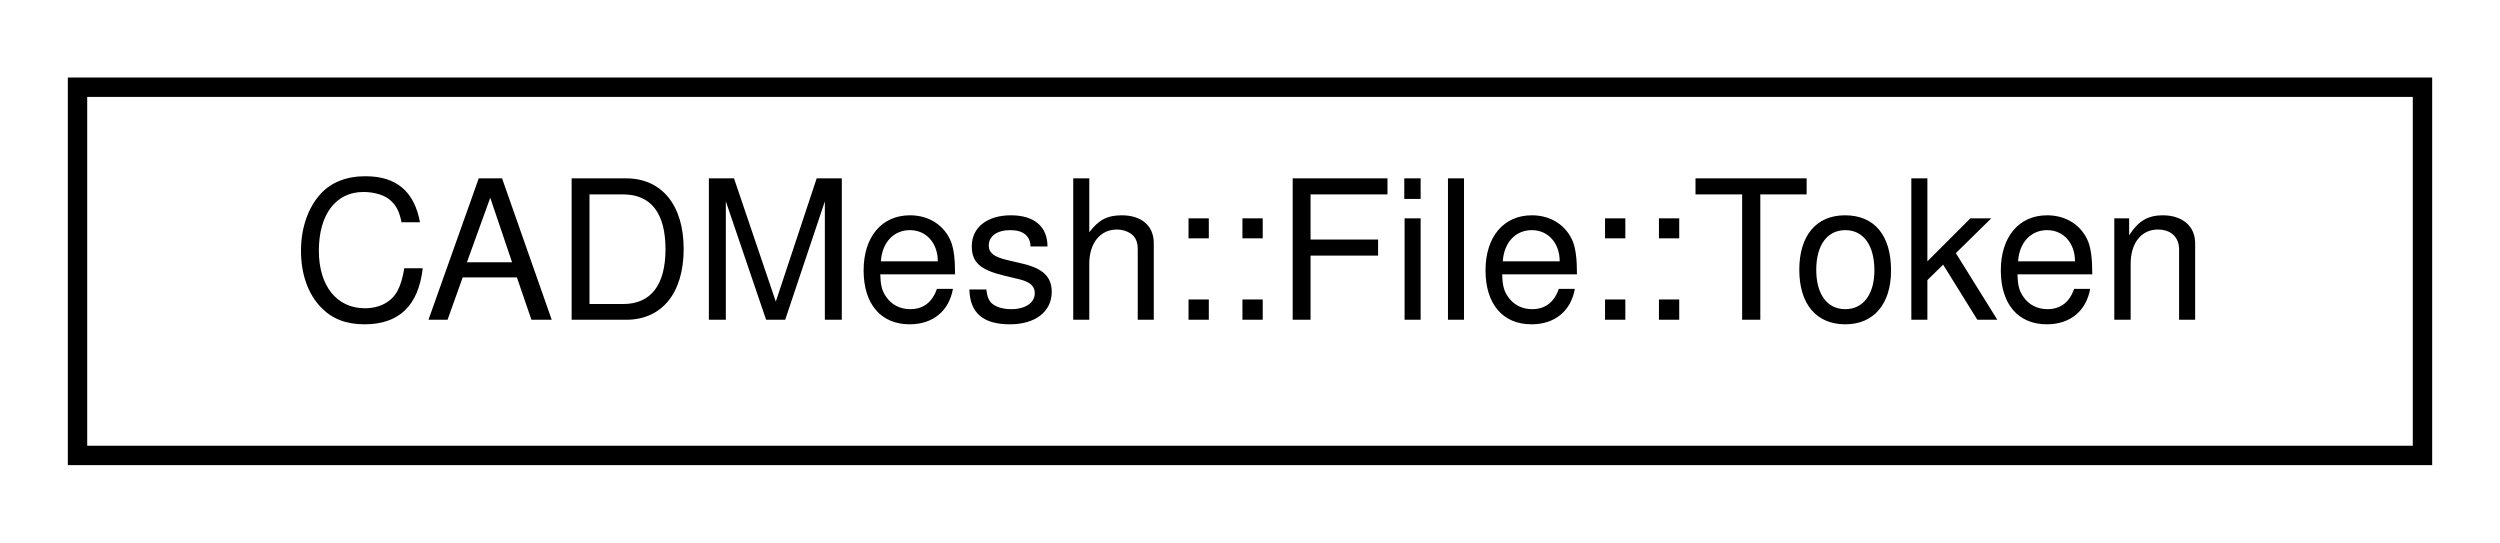
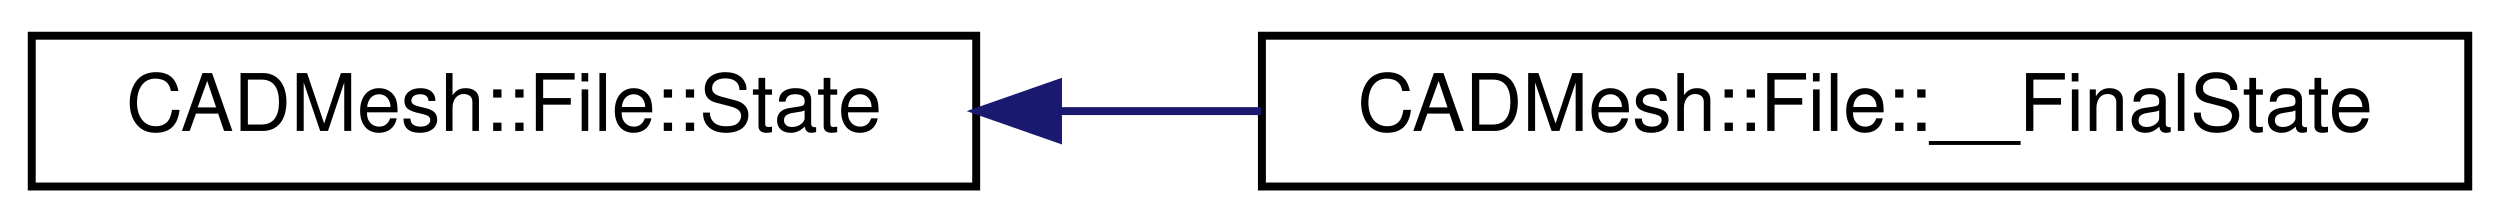
- <svg xmlns="http://www.w3.org/2000/svg" xmlns:xlink="http://www.w3.org/1999/xlink" width="129pt" height="28pt" viewBox="0.00 0.00 129.00 28.00">
+ <svg xmlns="http://www.w3.org/2000/svg" xmlns:xlink="http://www.w3.org/1999/xlink" width="315pt" height="28pt" viewBox="0.00 0.00 315.00 28.00">
  <g id="graph0" class="graph" transform="scale(1 1) rotate(0) translate(4 24)">
    <g id="node1" class="node">
      <g id="a_node1">
-         <a xlink:href="struct_c_a_d_mesh_1_1_file_1_1_token.html" target="_top" xlink:title=" ">
-           <polygon fill="none" stroke="black" points="0,-0.5 0,-19.5 121,-19.5 121,-0.5 0,-0.5" />
-           <text text-anchor="middle" x="60.5" y="-7.5" font-family="Helvetica,sans-Serif" font-size="10.00">CADMesh::File::Token</text>
+         <a xlink:href="struct_c_a_d_mesh_1_1_file_1_1_state.html" target="_top" xlink:title=" ">
+           <polygon fill="none" stroke="black" points="0,-0.5 0,-19.5 119,-19.5 119,-0.5 0,-0.5" />
+           <text text-anchor="middle" x="59.5" y="-7.5" font-family="Helvetica,sans-Serif" font-size="10.00">CADMesh::File::State</text>
        </a>
      </g>
    </g>
+     <g id="node2" class="node">
+       <g id="a_node2">
+         <a xlink:href="struct_c_a_d_mesh_1_1_file_1_1_____final_state.html" target="_top" xlink:title=" ">
+           <polygon fill="none" stroke="black" points="155,-0.5 155,-19.5 307,-19.5 307,-0.5 155,-0.5" />
+           <text text-anchor="middle" x="231" y="-7.5" font-family="Helvetica,sans-Serif" font-size="10.00">CADMesh::File::__FinalState</text>
+         </a>
+       </g>
+     </g>
+     <g id="edge1" class="edge">
+       <path fill="none" stroke="midnightblue" d="M129.41,-10C137.8,-10 146.4,-10 154.88,-10" />
+       <polygon fill="midnightblue" stroke="midnightblue" points="129.31,-6.5 119.31,-10 129.31,-13.5 129.31,-6.5" />
+     </g>
  </g>
</svg>
